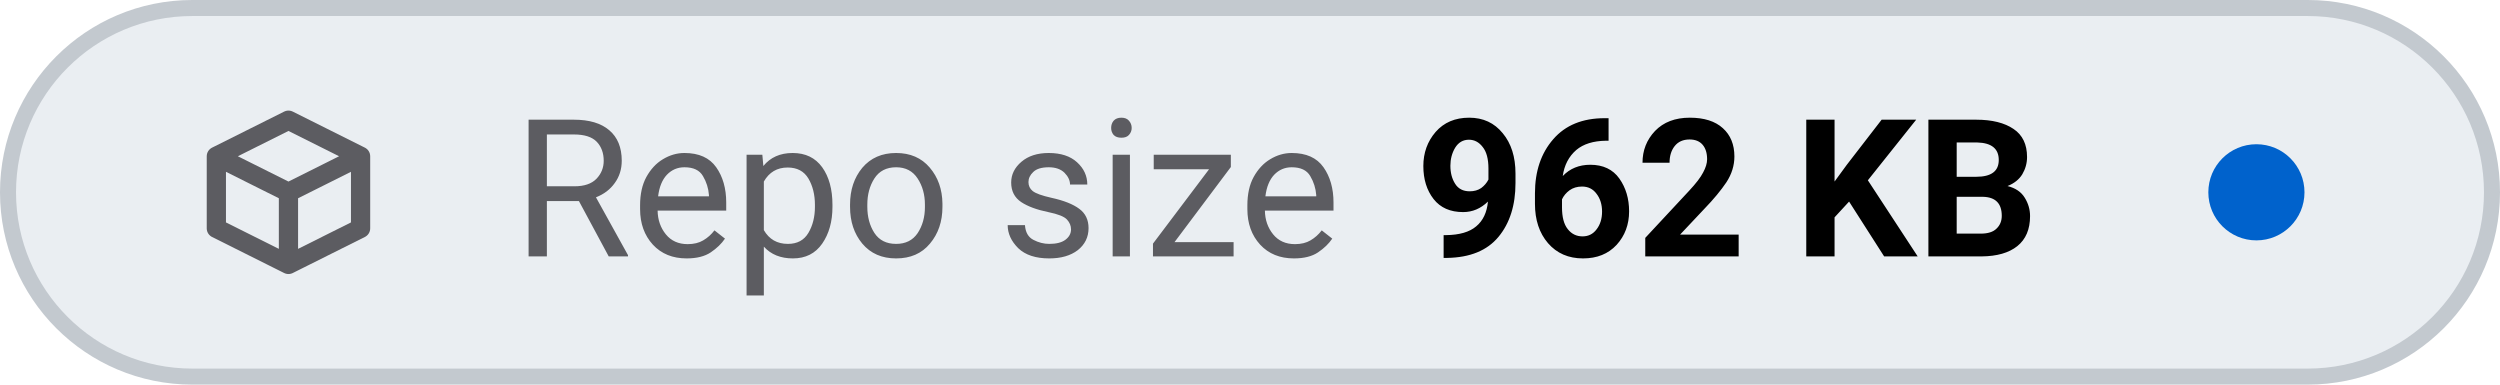
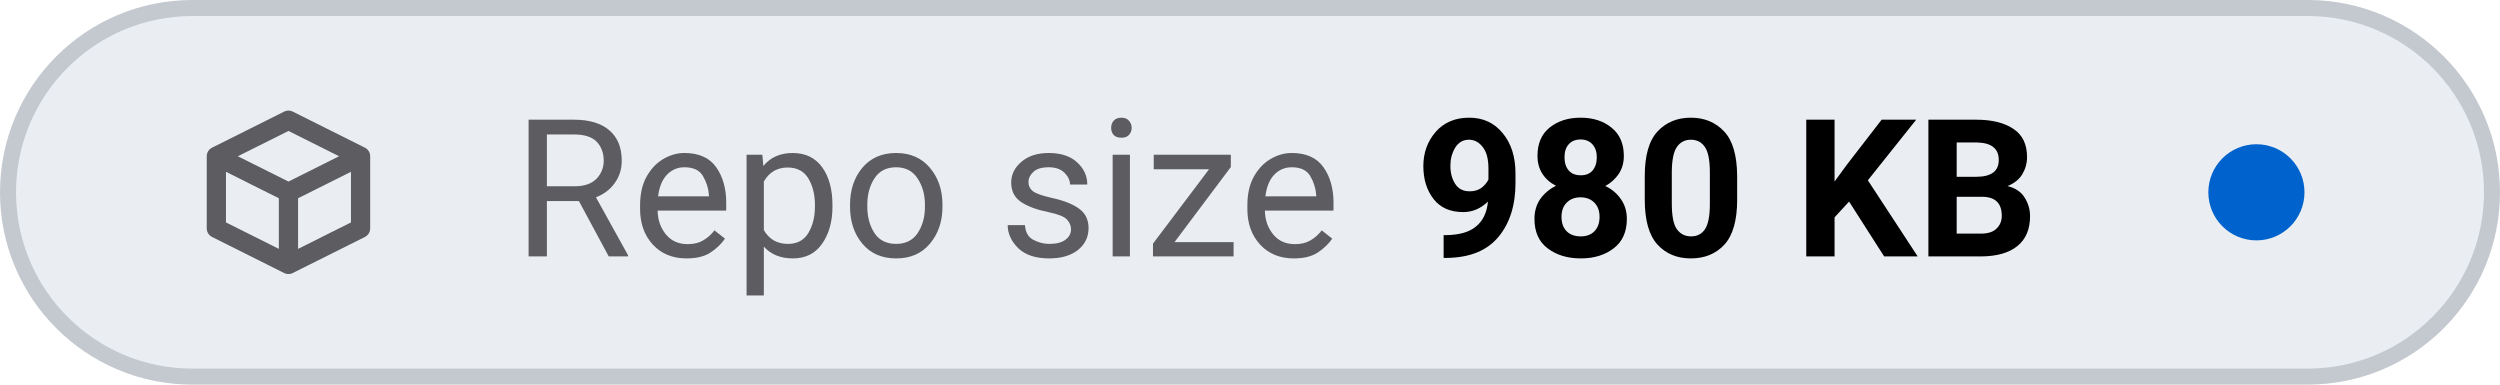
- <svg xmlns="http://www.w3.org/2000/svg" viewBox="0 0 156 24" width="156" height="24" role="img" aria-label="Repo size: 962 KB">
+ <svg xmlns="http://www.w3.org/2000/svg" viewBox="0 0 156 24" width="156" height="24" role="img" aria-label="Repo size: 980 KB">
  <style>
    .tile { fill: #eaeef2; stroke: #c3c9cf; }
    .icon { stroke: #5c5c61; }
    .label { fill: #5c5c61; }
    .value { fill: #000000; font-variant-numeric: tabular-nums; }
    .dot-now { fill: #0062cc; }
    .dot-ok { fill: #1b7a34; }
    .dot-fail { fill: #c4161c; }
    .dot-none { stroke: #5c5c61; }
    @media (prefers-color-scheme: dark) {
      .tile { fill: #151b23; stroke: #353a3f; }
      .icon { stroke: #8b949e; }
      .label { fill: #8b949e; }
      .value { fill: #dfe2e6; }
      .dot-now { fill: #398cfe; }
      .dot-ok { fill: #3fbc51; }
      .dot-fail { fill: #df3733; }
      .dot-none { stroke: #8b949e; }
    }
  </style>
  <rect class="tile" x="0.5" y="0.5" width="155" height="23" rx="11.5" stroke-width="1" />
  <g class="icon" transform="translate(12 6.0) scale(0.75)" fill="none" stroke-width="1.6" stroke-linecap="round" stroke-linejoin="round">
    <path d="M2 5 L8 2 L14 5 V11 L8 14 L2 11 Z M2 5 L8 8 L14 5 M8 8 V14" />
  </g>
  <text class="label" x="32" y="16" font-family="-apple-system, BlinkMacSystemFont, 'SF Pro Text', system-ui, 'Segoe UI', Roboto, sans-serif" font-size="12" font-weight="400" textLength="52.3" lengthAdjust="spacing">Repo size</text>
-   <text class="value" x="88.3" y="16" font-family="-apple-system, BlinkMacSystemFont, 'SF Pro Text', system-ui, 'Segoe UI', Roboto, sans-serif" font-size="12" font-weight="600" textLength="41.5" lengthAdjust="spacing">962 KB</text>
+   <text class="value" x="88.3" y="16" font-family="-apple-system, BlinkMacSystemFont, 'SF Pro Text', system-ui, 'Segoe UI', Roboto, sans-serif" font-size="12" font-weight="600" textLength="41.5" lengthAdjust="spacing">980 KB</text>
  <circle class="dot-now" cx="140.8" cy="12.0" r="3.0" />
</svg>
